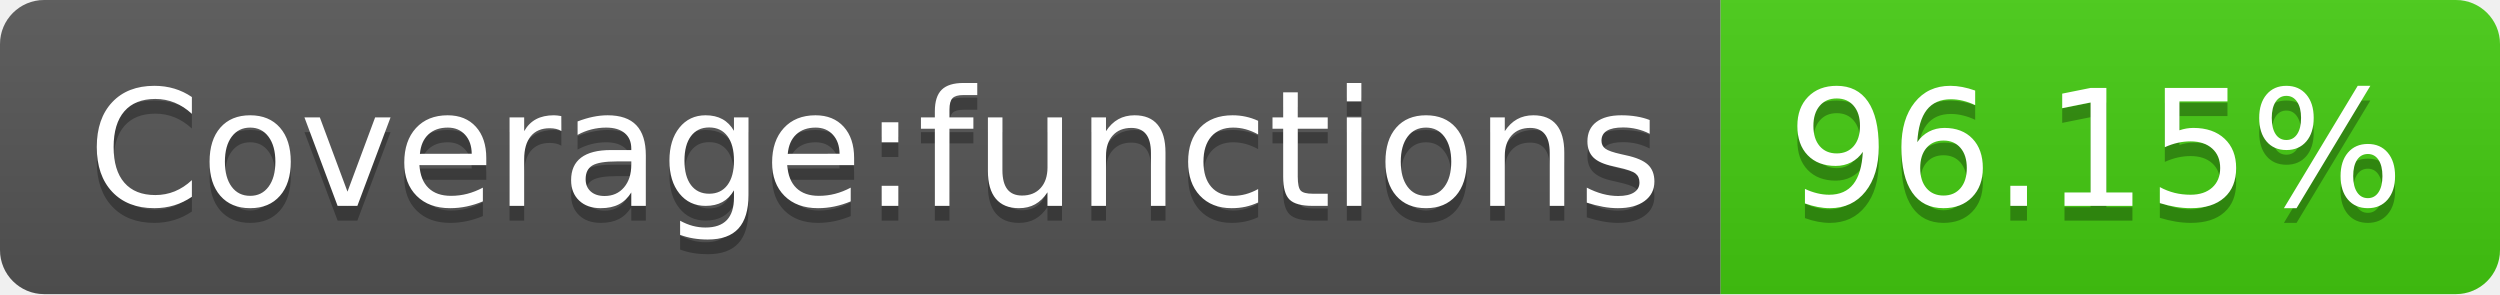
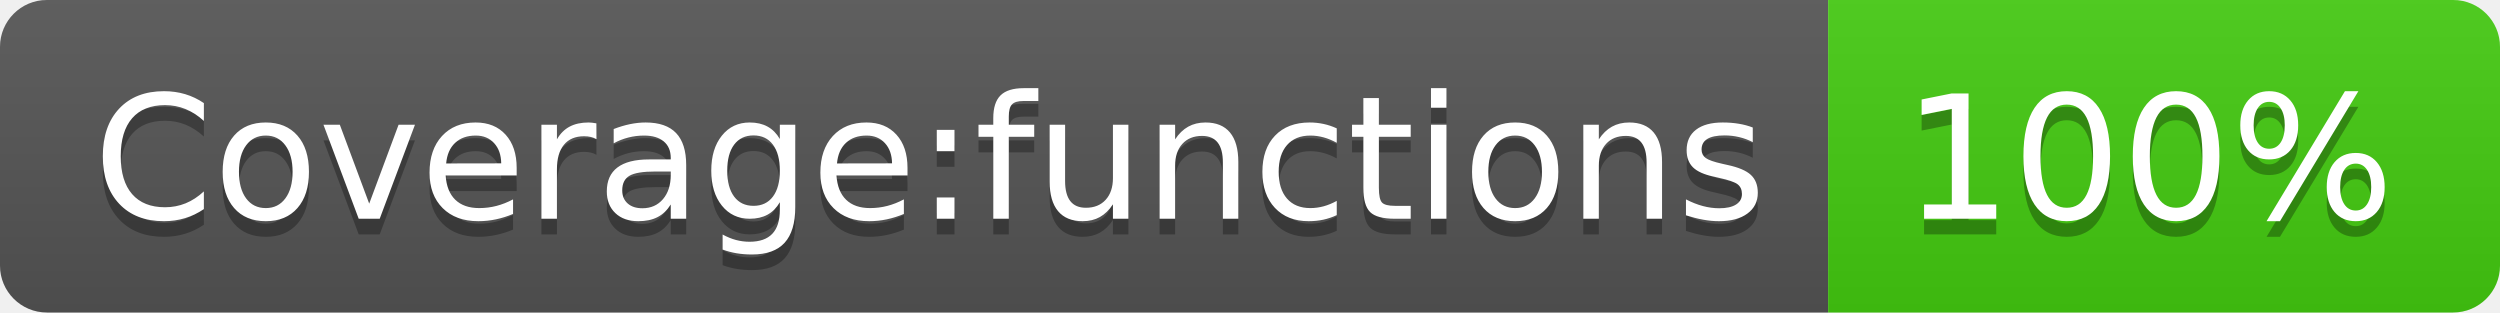
- <svg xmlns="http://www.w3.org/2000/svg" width="170" height="20" role="img" aria-label="Coverage:functions: 96.15%">
+ <svg xmlns="http://www.w3.org/2000/svg" width="160" height="20" role="img" aria-label="Coverage:functions: 100%">
  <linearGradient id="s" x2="0" y2="100%">
    <stop offset="0" stop-color="#bbb" stop-opacity=".1" />
    <stop offset="1" stop-opacity=".1" />
  </linearGradient>
  <clipPath id="r">
-     <rect width="170" height="20" rx="3" fill="#fff" />
+     <rect width="160" height="20" rx="3" fill="#fff" />
  </clipPath>
  <g clip-path="url(#r)">
    <rect width="117" height="20" fill="#555" />
-     <rect x="117" width="53" height="20" fill="#4c1" />
-     <rect width="170" height="20" fill="url(#s)" />
+     <rect x="117" width="43" height="20" fill="#4c1" />
+     <rect width="160" height="20" fill="url(#s)" />
  </g>
  <g fill="#fff" text-anchor="middle" font-family="Verdana,Geneva,DejaVu Sans,sans-serif" text-rendering="geometricPrecision" font-size="110">
    <text aria-hidden="true" x="595" y="150" fill="#010101" fill-opacity=".3" transform="scale(.1)" textLength="1070">Coverage:functions</text>
    <text x="595" y="140" transform="scale(.1)" fill="#fff" textLength="1070">Coverage:functions</text>
-     <text aria-hidden="true" x="1425" y="150" fill="#010101" fill-opacity=".3" transform="scale(.1)" textLength="430">96.15%</text>
-     <text x="1425" y="140" transform="scale(.1)" fill="#fff" textLength="430">96.15%</text>
+     <text aria-hidden="true" x="1375" y="150" fill="#010101" fill-opacity=".3" transform="scale(.1)" textLength="330">100%</text>
+     <text x="1375" y="140" transform="scale(.1)" fill="#fff" textLength="330">100%</text>
  </g>
</svg>
